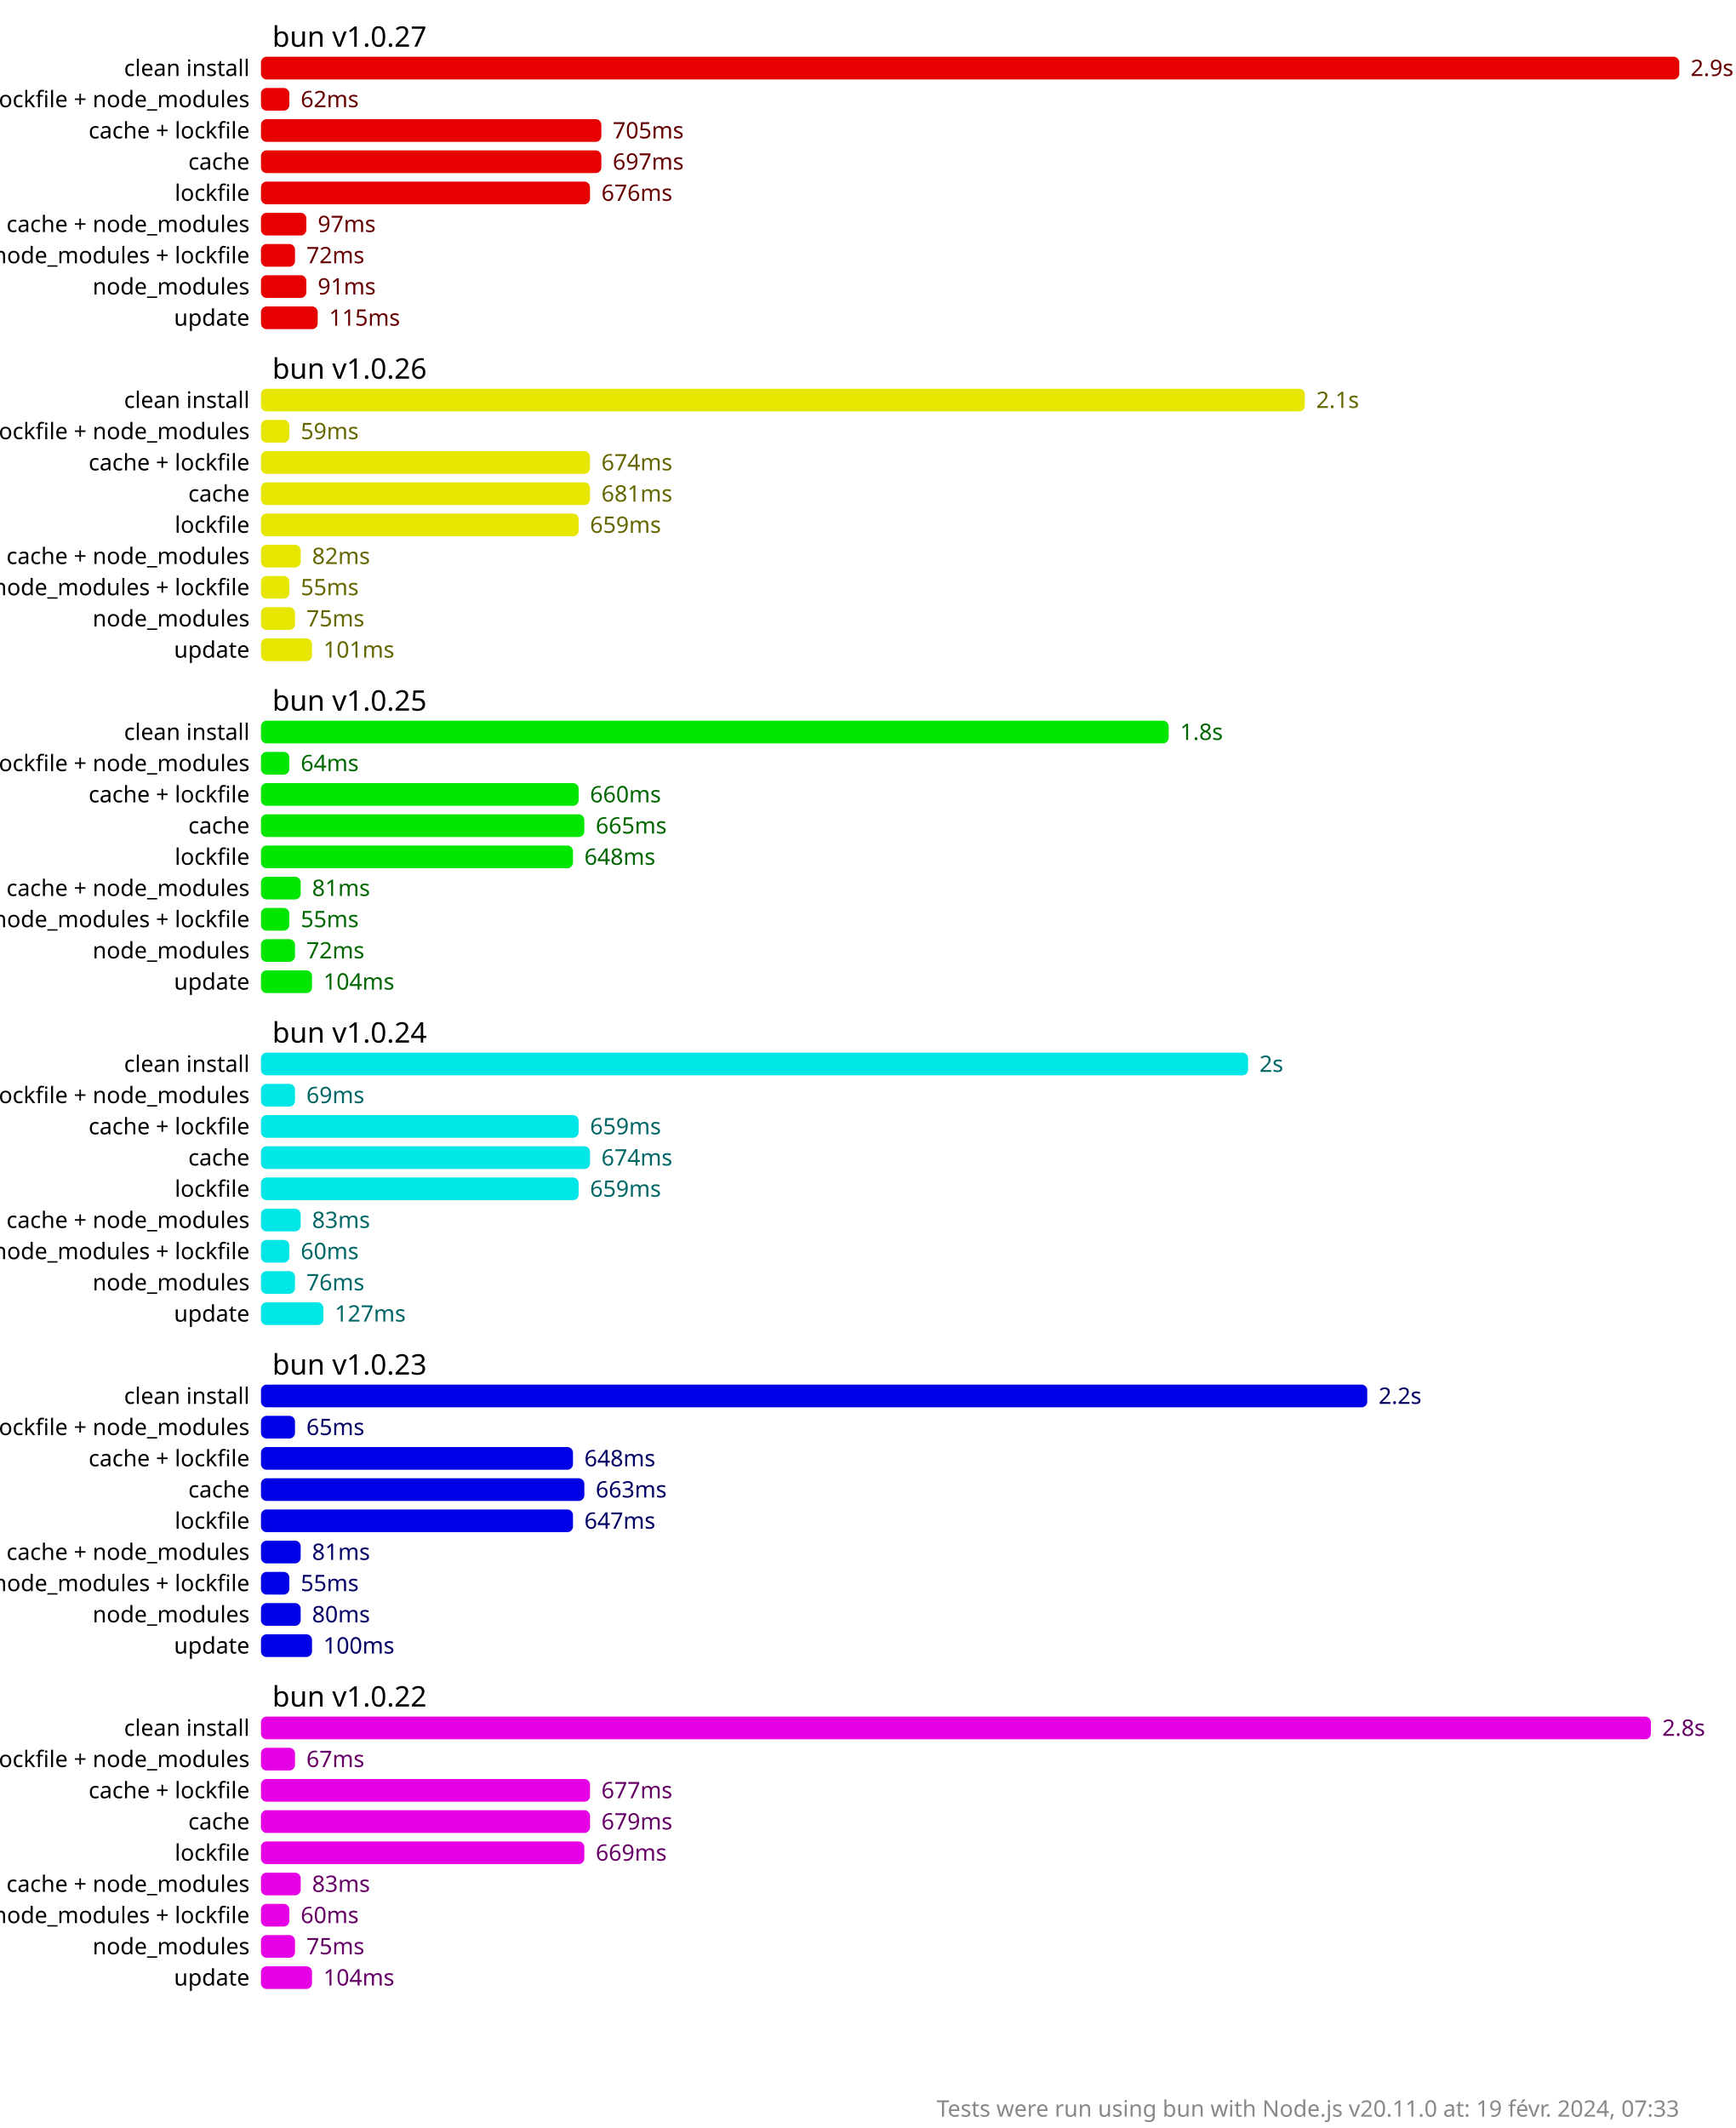
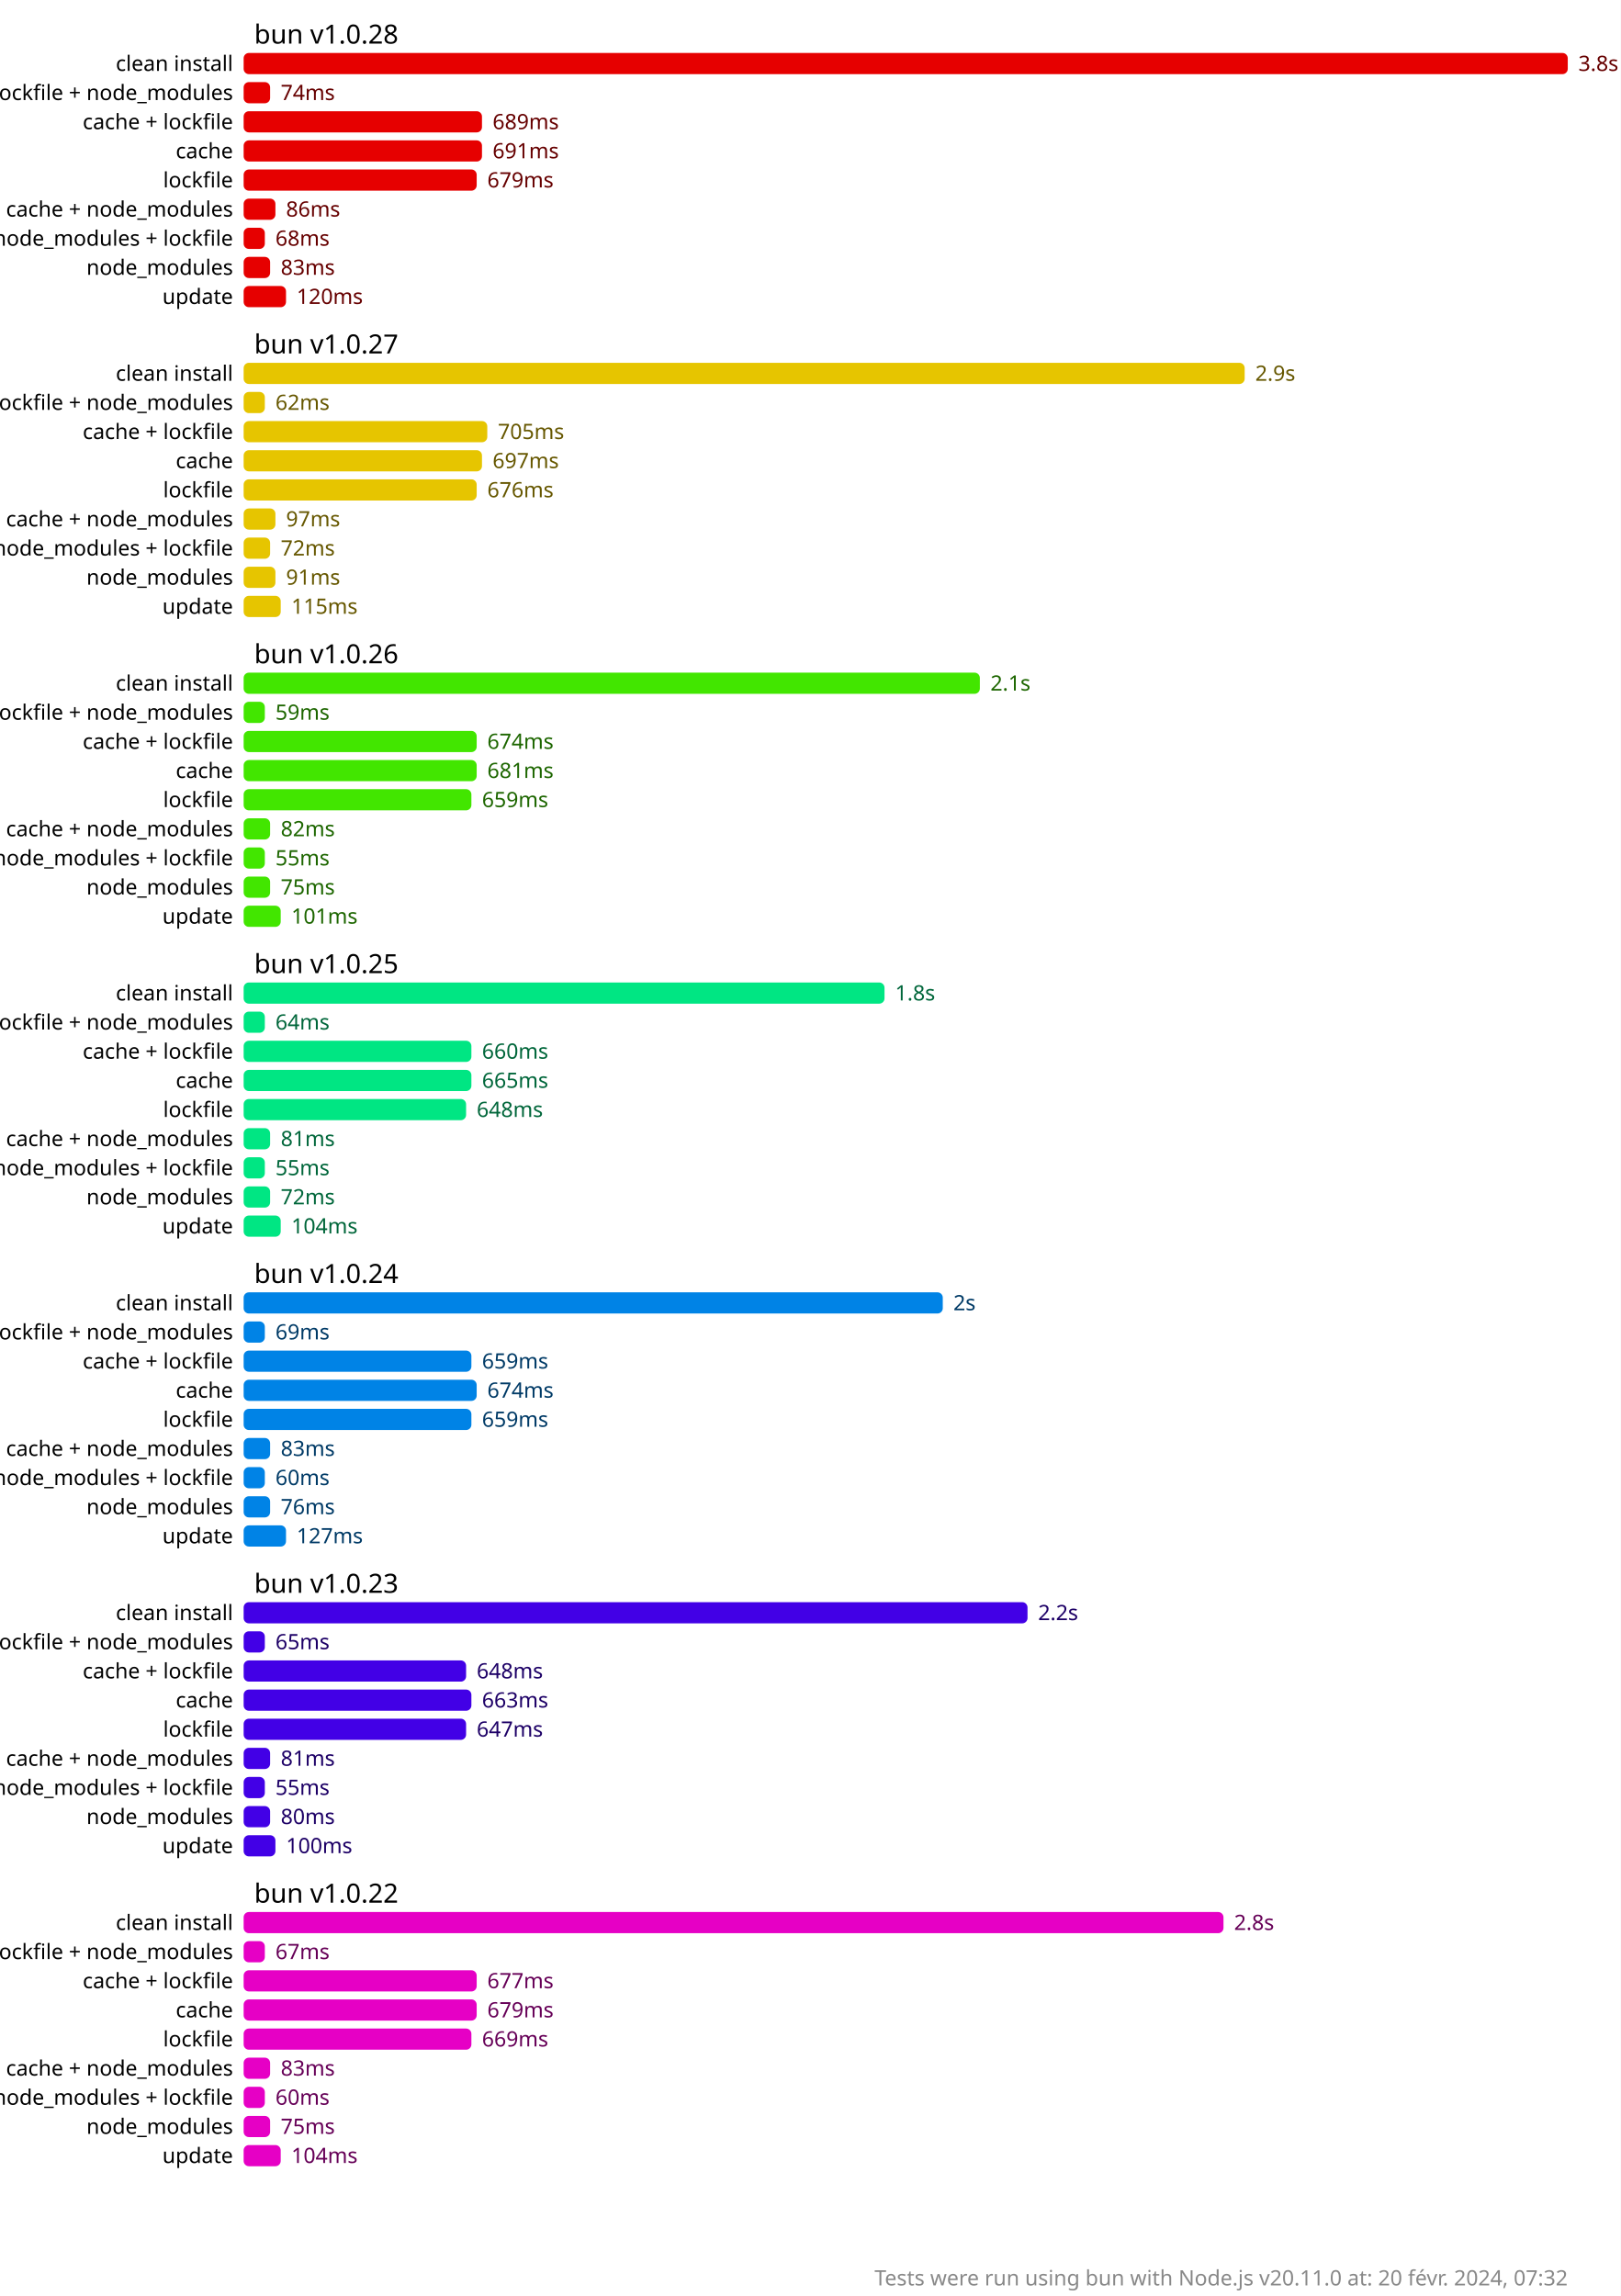
- <svg xmlns="http://www.w3.org/2000/svg" version="1.1" viewBox="0 0 306 375">
+ <svg xmlns="http://www.w3.org/2000/svg" version="1.1" viewBox="0 0 306 433.5">
  <style>
    .font { font-family: sans-serif; }
    .s2 { font-size: 2px; }
    .s3 { font-size: 3px; }
    .s4 { font-size: 4px; }
    .s5 { font-size: 5px; }
    .line { stroke: #cacaca; }
    .width { stroke-width: 0.5; }
    .text { fill: #888; }
    .bold { font-weight: bold; }
  </style>
-   <rect x="0" y="0" width="306" height="375" fill="#fff" />
+   <rect x="0" y="0" width="306" height="433.5" fill="#fff" />
  <rect x="46" y="10" width="250" height="4" fill="hsl(0, 100%, 45%)" rx="1" ry="1" />
-   <text x="298" y="12" fill="hsl(0, 100%, 20%)" dominant-baseline="middle" class="font s4">2.9s</text>
+   <text x="298" y="12" fill="hsl(0, 100%, 20%)" dominant-baseline="middle" class="font s4">3.8s</text>
  <rect x="46" y="15.5" width="5" height="4" fill="hsl(0, 100%, 45%)" rx="1" ry="1" />
-   <text x="53" y="17.5" fill="hsl(0, 100%, 20%)" dominant-baseline="middle" class="font s4">62ms</text>
-   <rect x="46" y="21" width="60" height="4" fill="hsl(0, 100%, 45%)" rx="1" ry="1" />
-   <text x="108" y="23" fill="hsl(0, 100%, 20%)" dominant-baseline="middle" class="font s4">705ms</text>
-   <rect x="46" y="26.5" width="60" height="4" fill="hsl(0, 100%, 45%)" rx="1" ry="1" />
-   <text x="108" y="28.5" fill="hsl(0, 100%, 20%)" dominant-baseline="middle" class="font s4">697ms</text>
-   <rect x="46" y="32" width="58" height="4" fill="hsl(0, 100%, 45%)" rx="1" ry="1" />
-   <text x="106" y="34" fill="hsl(0, 100%, 20%)" dominant-baseline="middle" class="font s4">676ms</text>
-   <rect x="46" y="37.5" width="8" height="4" fill="hsl(0, 100%, 45%)" rx="1" ry="1" />
-   <text x="56" y="39.5" fill="hsl(0, 100%, 20%)" dominant-baseline="middle" class="font s4">97ms</text>
-   <rect x="46" y="43" width="6" height="4" fill="hsl(0, 100%, 45%)" rx="1" ry="1" />
-   <text x="54" y="45" fill="hsl(0, 100%, 20%)" dominant-baseline="middle" class="font s4">72ms</text>
-   <rect x="46" y="48.5" width="8" height="4" fill="hsl(0, 100%, 45%)" rx="1" ry="1" />
-   <text x="56" y="50.5" fill="hsl(0, 100%, 20%)" dominant-baseline="middle" class="font s4">91ms</text>
-   <rect x="46" y="54" width="10" height="4" fill="hsl(0, 100%, 45%)" rx="1" ry="1" />
-   <text x="58" y="56" fill="hsl(0, 100%, 20%)" dominant-baseline="middle" class="font s4">115ms</text>
-   <rect x="46" y="68.5" width="184" height="4" fill="hsl(60, 100%, 45%)" rx="1" ry="1" />
-   <text x="232" y="70.5" fill="hsl(60, 100%, 20%)" dominant-baseline="middle" class="font s4">2.1s</text>
-   <rect x="46" y="74" width="5" height="4" fill="hsl(60, 100%, 45%)" rx="1" ry="1" />
-   <text x="53" y="76" fill="hsl(60, 100%, 20%)" dominant-baseline="middle" class="font s4">59ms</text>
-   <rect x="46" y="79.5" width="58" height="4" fill="hsl(60, 100%, 45%)" rx="1" ry="1" />
-   <text x="106" y="81.5" fill="hsl(60, 100%, 20%)" dominant-baseline="middle" class="font s4">674ms</text>
-   <rect x="46" y="85" width="58" height="4" fill="hsl(60, 100%, 45%)" rx="1" ry="1" />
-   <text x="106" y="87" fill="hsl(60, 100%, 20%)" dominant-baseline="middle" class="font s4">681ms</text>
-   <rect x="46" y="90.5" width="56" height="4" fill="hsl(60, 100%, 45%)" rx="1" ry="1" />
-   <text x="104" y="92.5" fill="hsl(60, 100%, 20%)" dominant-baseline="middle" class="font s4">659ms</text>
-   <rect x="46" y="96" width="7" height="4" fill="hsl(60, 100%, 45%)" rx="1" ry="1" />
-   <text x="55" y="98" fill="hsl(60, 100%, 20%)" dominant-baseline="middle" class="font s4">82ms</text>
-   <rect x="46" y="101.5" width="5" height="4" fill="hsl(60, 100%, 45%)" rx="1" ry="1" />
-   <text x="53" y="103.5" fill="hsl(60, 100%, 20%)" dominant-baseline="middle" class="font s4">55ms</text>
-   <rect x="46" y="107" width="6" height="4" fill="hsl(60, 100%, 45%)" rx="1" ry="1" />
-   <text x="54" y="109" fill="hsl(60, 100%, 20%)" dominant-baseline="middle" class="font s4">75ms</text>
-   <rect x="46" y="112.5" width="9" height="4" fill="hsl(60, 100%, 45%)" rx="1" ry="1" />
-   <text x="57" y="114.5" fill="hsl(60, 100%, 20%)" dominant-baseline="middle" class="font s4">101ms</text>
-   <rect x="46" y="127" width="160" height="4" fill="hsl(120, 100%, 45%)" rx="1" ry="1" />
-   <text x="208" y="129" fill="hsl(120, 100%, 20%)" dominant-baseline="middle" class="font s4">1.8s</text>
-   <rect x="46" y="132.5" width="5" height="4" fill="hsl(120, 100%, 45%)" rx="1" ry="1" />
-   <text x="53" y="134.5" fill="hsl(120, 100%, 20%)" dominant-baseline="middle" class="font s4">64ms</text>
-   <rect x="46" y="138" width="56" height="4" fill="hsl(120, 100%, 45%)" rx="1" ry="1" />
-   <text x="104" y="140" fill="hsl(120, 100%, 20%)" dominant-baseline="middle" class="font s4">660ms</text>
-   <rect x="46" y="143.5" width="57" height="4" fill="hsl(120, 100%, 45%)" rx="1" ry="1" />
-   <text x="105" y="145.5" fill="hsl(120, 100%, 20%)" dominant-baseline="middle" class="font s4">665ms</text>
-   <rect x="46" y="149" width="55" height="4" fill="hsl(120, 100%, 45%)" rx="1" ry="1" />
-   <text x="103" y="151" fill="hsl(120, 100%, 20%)" dominant-baseline="middle" class="font s4">648ms</text>
-   <rect x="46" y="154.5" width="7" height="4" fill="hsl(120, 100%, 45%)" rx="1" ry="1" />
-   <text x="55" y="156.5" fill="hsl(120, 100%, 20%)" dominant-baseline="middle" class="font s4">81ms</text>
-   <rect x="46" y="160" width="5" height="4" fill="hsl(120, 100%, 45%)" rx="1" ry="1" />
-   <text x="53" y="162" fill="hsl(120, 100%, 20%)" dominant-baseline="middle" class="font s4">55ms</text>
-   <rect x="46" y="165.5" width="6" height="4" fill="hsl(120, 100%, 45%)" rx="1" ry="1" />
-   <text x="54" y="167.5" fill="hsl(120, 100%, 20%)" dominant-baseline="middle" class="font s4">72ms</text>
-   <rect x="46" y="171" width="9" height="4" fill="hsl(120, 100%, 45%)" rx="1" ry="1" />
-   <text x="57" y="173" fill="hsl(120, 100%, 20%)" dominant-baseline="middle" class="font s4">104ms</text>
-   <rect x="46" y="185.5" width="174" height="4" fill="hsl(180, 100%, 45%)" rx="1" ry="1" />
-   <text x="222" y="187.5" fill="hsl(180, 100%, 20%)" dominant-baseline="middle" class="font s4">2s</text>
-   <rect x="46" y="191" width="6" height="4" fill="hsl(180, 100%, 45%)" rx="1" ry="1" />
-   <text x="54" y="193" fill="hsl(180, 100%, 20%)" dominant-baseline="middle" class="font s4">69ms</text>
-   <rect x="46" y="196.5" width="56" height="4" fill="hsl(180, 100%, 45%)" rx="1" ry="1" />
-   <text x="104" y="198.5" fill="hsl(180, 100%, 20%)" dominant-baseline="middle" class="font s4">659ms</text>
-   <rect x="46" y="202" width="58" height="4" fill="hsl(180, 100%, 45%)" rx="1" ry="1" />
-   <text x="106" y="204" fill="hsl(180, 100%, 20%)" dominant-baseline="middle" class="font s4">674ms</text>
-   <rect x="46" y="207.5" width="56" height="4" fill="hsl(180, 100%, 45%)" rx="1" ry="1" />
-   <text x="104" y="209.5" fill="hsl(180, 100%, 20%)" dominant-baseline="middle" class="font s4">659ms</text>
-   <rect x="46" y="213" width="7" height="4" fill="hsl(180, 100%, 45%)" rx="1" ry="1" />
-   <text x="55" y="215" fill="hsl(180, 100%, 20%)" dominant-baseline="middle" class="font s4">83ms</text>
-   <rect x="46" y="218.5" width="5" height="4" fill="hsl(180, 100%, 45%)" rx="1" ry="1" />
-   <text x="53" y="220.5" fill="hsl(180, 100%, 20%)" dominant-baseline="middle" class="font s4">60ms</text>
-   <rect x="46" y="224" width="6" height="4" fill="hsl(180, 100%, 45%)" rx="1" ry="1" />
-   <text x="54" y="226" fill="hsl(180, 100%, 20%)" dominant-baseline="middle" class="font s4">76ms</text>
-   <rect x="46" y="229.5" width="11" height="4" fill="hsl(180, 100%, 45%)" rx="1" ry="1" />
-   <text x="59" y="231.5" fill="hsl(180, 100%, 20%)" dominant-baseline="middle" class="font s4">127ms</text>
-   <rect x="46" y="244" width="195" height="4" fill="hsl(240, 100%, 45%)" rx="1" ry="1" />
-   <text x="243" y="246" fill="hsl(240, 100%, 20%)" dominant-baseline="middle" class="font s4">2.2s</text>
-   <rect x="46" y="249.5" width="6" height="4" fill="hsl(240, 100%, 45%)" rx="1" ry="1" />
-   <text x="54" y="251.5" fill="hsl(240, 100%, 20%)" dominant-baseline="middle" class="font s4">65ms</text>
-   <rect x="46" y="255" width="55" height="4" fill="hsl(240, 100%, 45%)" rx="1" ry="1" />
-   <text x="103" y="257" fill="hsl(240, 100%, 20%)" dominant-baseline="middle" class="font s4">648ms</text>
-   <rect x="46" y="260.5" width="57" height="4" fill="hsl(240, 100%, 45%)" rx="1" ry="1" />
-   <text x="105" y="262.5" fill="hsl(240, 100%, 20%)" dominant-baseline="middle" class="font s4">663ms</text>
-   <rect x="46" y="266" width="55" height="4" fill="hsl(240, 100%, 45%)" rx="1" ry="1" />
-   <text x="103" y="268" fill="hsl(240, 100%, 20%)" dominant-baseline="middle" class="font s4">647ms</text>
-   <rect x="46" y="271.5" width="7" height="4" fill="hsl(240, 100%, 45%)" rx="1" ry="1" />
-   <text x="55" y="273.5" fill="hsl(240, 100%, 20%)" dominant-baseline="middle" class="font s4">81ms</text>
-   <rect x="46" y="277" width="5" height="4" fill="hsl(240, 100%, 45%)" rx="1" ry="1" />
-   <text x="53" y="279" fill="hsl(240, 100%, 20%)" dominant-baseline="middle" class="font s4">55ms</text>
-   <rect x="46" y="282.5" width="7" height="4" fill="hsl(240, 100%, 45%)" rx="1" ry="1" />
-   <text x="55" y="284.5" fill="hsl(240, 100%, 20%)" dominant-baseline="middle" class="font s4">80ms</text>
-   <rect x="46" y="288" width="9" height="4" fill="hsl(240, 100%, 45%)" rx="1" ry="1" />
-   <text x="57" y="290" fill="hsl(240, 100%, 20%)" dominant-baseline="middle" class="font s4">100ms</text>
-   <rect x="46" y="302.5" width="245" height="4" fill="hsl(300, 100%, 45%)" rx="1" ry="1" />
-   <text x="293" y="304.5" fill="hsl(300, 100%, 20%)" dominant-baseline="middle" class="font s4">2.8s</text>
-   <rect x="46" y="308" width="6" height="4" fill="hsl(300, 100%, 45%)" rx="1" ry="1" />
-   <text x="54" y="310" fill="hsl(300, 100%, 20%)" dominant-baseline="middle" class="font s4">67ms</text>
-   <rect x="46" y="313.5" width="58" height="4" fill="hsl(300, 100%, 45%)" rx="1" ry="1" />
-   <text x="106" y="315.5" fill="hsl(300, 100%, 20%)" dominant-baseline="middle" class="font s4">677ms</text>
-   <rect x="46" y="319" width="58" height="4" fill="hsl(300, 100%, 45%)" rx="1" ry="1" />
-   <text x="106" y="321" fill="hsl(300, 100%, 20%)" dominant-baseline="middle" class="font s4">679ms</text>
-   <rect x="46" y="324.5" width="57" height="4" fill="hsl(300, 100%, 45%)" rx="1" ry="1" />
-   <text x="105" y="326.5" fill="hsl(300, 100%, 20%)" dominant-baseline="middle" class="font s4">669ms</text>
-   <rect x="46" y="330" width="7" height="4" fill="hsl(300, 100%, 45%)" rx="1" ry="1" />
-   <text x="55" y="332" fill="hsl(300, 100%, 20%)" dominant-baseline="middle" class="font s4">83ms</text>
-   <rect x="46" y="335.5" width="5" height="4" fill="hsl(300, 100%, 45%)" rx="1" ry="1" />
-   <text x="53" y="337.5" fill="hsl(300, 100%, 20%)" dominant-baseline="middle" class="font s4">60ms</text>
-   <rect x="46" y="341" width="6" height="4" fill="hsl(300, 100%, 45%)" rx="1" ry="1" />
-   <text x="54" y="343" fill="hsl(300, 100%, 20%)" dominant-baseline="middle" class="font s4">75ms</text>
-   <rect x="46" y="346.5" width="9" height="4" fill="hsl(300, 100%, 45%)" rx="1" ry="1" />
-   <text x="57" y="348.5" fill="hsl(300, 100%, 20%)" dominant-baseline="middle" class="font s4">104ms</text>
-   <text x="48" y="6.5" class="font s5" dominant-baseline="middle" text-anchor="start">bun v1.0.27</text>
+   <text x="53" y="17.5" fill="hsl(0, 100%, 20%)" dominant-baseline="middle" class="font s4">74ms</text>
+   <rect x="46" y="21" width="45" height="4" fill="hsl(0, 100%, 45%)" rx="1" ry="1" />
+   <text x="93" y="23" fill="hsl(0, 100%, 20%)" dominant-baseline="middle" class="font s4">689ms</text>
+   <rect x="46" y="26.5" width="45" height="4" fill="hsl(0, 100%, 45%)" rx="1" ry="1" />
+   <text x="93" y="28.5" fill="hsl(0, 100%, 20%)" dominant-baseline="middle" class="font s4">691ms</text>
+   <rect x="46" y="32" width="44" height="4" fill="hsl(0, 100%, 45%)" rx="1" ry="1" />
+   <text x="92" y="34" fill="hsl(0, 100%, 20%)" dominant-baseline="middle" class="font s4">679ms</text>
+   <rect x="46" y="37.5" width="6" height="4" fill="hsl(0, 100%, 45%)" rx="1" ry="1" />
+   <text x="54" y="39.5" fill="hsl(0, 100%, 20%)" dominant-baseline="middle" class="font s4">86ms</text>
+   <rect x="46" y="43" width="4" height="4" fill="hsl(0, 100%, 45%)" rx="1" ry="1" />
+   <text x="52" y="45" fill="hsl(0, 100%, 20%)" dominant-baseline="middle" class="font s4">68ms</text>
+   <rect x="46" y="48.5" width="5" height="4" fill="hsl(0, 100%, 45%)" rx="1" ry="1" />
+   <text x="53" y="50.5" fill="hsl(0, 100%, 20%)" dominant-baseline="middle" class="font s4">83ms</text>
+   <rect x="46" y="54" width="8" height="4" fill="hsl(0, 100%, 45%)" rx="1" ry="1" />
+   <text x="56" y="56" fill="hsl(0, 100%, 20%)" dominant-baseline="middle" class="font s4">120ms</text>
+   <rect x="46" y="68.5" width="189" height="4" fill="hsl(51.429, 100%, 45%)" rx="1" ry="1" />
+   <text x="237" y="70.5" fill="hsl(51.429, 100%, 20%)" dominant-baseline="middle" class="font s4">2.9s</text>
+   <rect x="46" y="74" width="4" height="4" fill="hsl(51.429, 100%, 45%)" rx="1" ry="1" />
+   <text x="52" y="76" fill="hsl(51.429, 100%, 20%)" dominant-baseline="middle" class="font s4">62ms</text>
+   <rect x="46" y="79.5" width="46" height="4" fill="hsl(51.429, 100%, 45%)" rx="1" ry="1" />
+   <text x="94" y="81.5" fill="hsl(51.429, 100%, 20%)" dominant-baseline="middle" class="font s4">705ms</text>
+   <rect x="46" y="85" width="45" height="4" fill="hsl(51.429, 100%, 45%)" rx="1" ry="1" />
+   <text x="93" y="87" fill="hsl(51.429, 100%, 20%)" dominant-baseline="middle" class="font s4">697ms</text>
+   <rect x="46" y="90.5" width="44" height="4" fill="hsl(51.429, 100%, 45%)" rx="1" ry="1" />
+   <text x="92" y="92.5" fill="hsl(51.429, 100%, 20%)" dominant-baseline="middle" class="font s4">676ms</text>
+   <rect x="46" y="96" width="6" height="4" fill="hsl(51.429, 100%, 45%)" rx="1" ry="1" />
+   <text x="54" y="98" fill="hsl(51.429, 100%, 20%)" dominant-baseline="middle" class="font s4">97ms</text>
+   <rect x="46" y="101.5" width="5" height="4" fill="hsl(51.429, 100%, 45%)" rx="1" ry="1" />
+   <text x="53" y="103.5" fill="hsl(51.429, 100%, 20%)" dominant-baseline="middle" class="font s4">72ms</text>
+   <rect x="46" y="107" width="6" height="4" fill="hsl(51.429, 100%, 45%)" rx="1" ry="1" />
+   <text x="54" y="109" fill="hsl(51.429, 100%, 20%)" dominant-baseline="middle" class="font s4">91ms</text>
+   <rect x="46" y="112.5" width="7" height="4" fill="hsl(51.429, 100%, 45%)" rx="1" ry="1" />
+   <text x="55" y="114.5" fill="hsl(51.429, 100%, 20%)" dominant-baseline="middle" class="font s4">115ms</text>
+   <rect x="46" y="127" width="139" height="4" fill="hsl(102.857, 100%, 45%)" rx="1" ry="1" />
+   <text x="187" y="129" fill="hsl(102.857, 100%, 20%)" dominant-baseline="middle" class="font s4">2.1s</text>
+   <rect x="46" y="132.5" width="4" height="4" fill="hsl(102.857, 100%, 45%)" rx="1" ry="1" />
+   <text x="52" y="134.5" fill="hsl(102.857, 100%, 20%)" dominant-baseline="middle" class="font s4">59ms</text>
+   <rect x="46" y="138" width="44" height="4" fill="hsl(102.857, 100%, 45%)" rx="1" ry="1" />
+   <text x="92" y="140" fill="hsl(102.857, 100%, 20%)" dominant-baseline="middle" class="font s4">674ms</text>
+   <rect x="46" y="143.5" width="44" height="4" fill="hsl(102.857, 100%, 45%)" rx="1" ry="1" />
+   <text x="92" y="145.5" fill="hsl(102.857, 100%, 20%)" dominant-baseline="middle" class="font s4">681ms</text>
+   <rect x="46" y="149" width="43" height="4" fill="hsl(102.857, 100%, 45%)" rx="1" ry="1" />
+   <text x="91" y="151" fill="hsl(102.857, 100%, 20%)" dominant-baseline="middle" class="font s4">659ms</text>
+   <rect x="46" y="154.5" width="5" height="4" fill="hsl(102.857, 100%, 45%)" rx="1" ry="1" />
+   <text x="53" y="156.5" fill="hsl(102.857, 100%, 20%)" dominant-baseline="middle" class="font s4">82ms</text>
+   <rect x="46" y="160" width="4" height="4" fill="hsl(102.857, 100%, 45%)" rx="1" ry="1" />
+   <text x="52" y="162" fill="hsl(102.857, 100%, 20%)" dominant-baseline="middle" class="font s4">55ms</text>
+   <rect x="46" y="165.5" width="5" height="4" fill="hsl(102.857, 100%, 45%)" rx="1" ry="1" />
+   <text x="53" y="167.5" fill="hsl(102.857, 100%, 20%)" dominant-baseline="middle" class="font s4">75ms</text>
+   <rect x="46" y="171" width="7" height="4" fill="hsl(102.857, 100%, 45%)" rx="1" ry="1" />
+   <text x="55" y="173" fill="hsl(102.857, 100%, 20%)" dominant-baseline="middle" class="font s4">101ms</text>
+   <rect x="46" y="185.5" width="121" height="4" fill="hsl(154.286, 100%, 45%)" rx="1" ry="1" />
+   <text x="169" y="187.5" fill="hsl(154.286, 100%, 20%)" dominant-baseline="middle" class="font s4">1.8s</text>
+   <rect x="46" y="191" width="4" height="4" fill="hsl(154.286, 100%, 45%)" rx="1" ry="1" />
+   <text x="52" y="193" fill="hsl(154.286, 100%, 20%)" dominant-baseline="middle" class="font s4">64ms</text>
+   <rect x="46" y="196.5" width="43" height="4" fill="hsl(154.286, 100%, 45%)" rx="1" ry="1" />
+   <text x="91" y="198.5" fill="hsl(154.286, 100%, 20%)" dominant-baseline="middle" class="font s4">660ms</text>
+   <rect x="46" y="202" width="43" height="4" fill="hsl(154.286, 100%, 45%)" rx="1" ry="1" />
+   <text x="91" y="204" fill="hsl(154.286, 100%, 20%)" dominant-baseline="middle" class="font s4">665ms</text>
+   <rect x="46" y="207.5" width="42" height="4" fill="hsl(154.286, 100%, 45%)" rx="1" ry="1" />
+   <text x="90" y="209.5" fill="hsl(154.286, 100%, 20%)" dominant-baseline="middle" class="font s4">648ms</text>
+   <rect x="46" y="213" width="5" height="4" fill="hsl(154.286, 100%, 45%)" rx="1" ry="1" />
+   <text x="53" y="215" fill="hsl(154.286, 100%, 20%)" dominant-baseline="middle" class="font s4">81ms</text>
+   <rect x="46" y="218.5" width="4" height="4" fill="hsl(154.286, 100%, 45%)" rx="1" ry="1" />
+   <text x="52" y="220.5" fill="hsl(154.286, 100%, 20%)" dominant-baseline="middle" class="font s4">55ms</text>
+   <rect x="46" y="224" width="5" height="4" fill="hsl(154.286, 100%, 45%)" rx="1" ry="1" />
+   <text x="53" y="226" fill="hsl(154.286, 100%, 20%)" dominant-baseline="middle" class="font s4">72ms</text>
+   <rect x="46" y="229.5" width="7" height="4" fill="hsl(154.286, 100%, 45%)" rx="1" ry="1" />
+   <text x="55" y="231.5" fill="hsl(154.286, 100%, 20%)" dominant-baseline="middle" class="font s4">104ms</text>
+   <rect x="46" y="244" width="132" height="4" fill="hsl(205.714, 100%, 45%)" rx="1" ry="1" />
+   <text x="180" y="246" fill="hsl(205.714, 100%, 20%)" dominant-baseline="middle" class="font s4">2s</text>
+   <rect x="46" y="249.5" width="4" height="4" fill="hsl(205.714, 100%, 45%)" rx="1" ry="1" />
+   <text x="52" y="251.5" fill="hsl(205.714, 100%, 20%)" dominant-baseline="middle" class="font s4">69ms</text>
+   <rect x="46" y="255" width="43" height="4" fill="hsl(205.714, 100%, 45%)" rx="1" ry="1" />
+   <text x="91" y="257" fill="hsl(205.714, 100%, 20%)" dominant-baseline="middle" class="font s4">659ms</text>
+   <rect x="46" y="260.5" width="44" height="4" fill="hsl(205.714, 100%, 45%)" rx="1" ry="1" />
+   <text x="92" y="262.5" fill="hsl(205.714, 100%, 20%)" dominant-baseline="middle" class="font s4">674ms</text>
+   <rect x="46" y="266" width="43" height="4" fill="hsl(205.714, 100%, 45%)" rx="1" ry="1" />
+   <text x="91" y="268" fill="hsl(205.714, 100%, 20%)" dominant-baseline="middle" class="font s4">659ms</text>
+   <rect x="46" y="271.5" width="5" height="4" fill="hsl(205.714, 100%, 45%)" rx="1" ry="1" />
+   <text x="53" y="273.5" fill="hsl(205.714, 100%, 20%)" dominant-baseline="middle" class="font s4">83ms</text>
+   <rect x="46" y="277" width="4" height="4" fill="hsl(205.714, 100%, 45%)" rx="1" ry="1" />
+   <text x="52" y="279" fill="hsl(205.714, 100%, 20%)" dominant-baseline="middle" class="font s4">60ms</text>
+   <rect x="46" y="282.5" width="5" height="4" fill="hsl(205.714, 100%, 45%)" rx="1" ry="1" />
+   <text x="53" y="284.5" fill="hsl(205.714, 100%, 20%)" dominant-baseline="middle" class="font s4">76ms</text>
+   <rect x="46" y="288" width="8" height="4" fill="hsl(205.714, 100%, 45%)" rx="1" ry="1" />
+   <text x="56" y="290" fill="hsl(205.714, 100%, 20%)" dominant-baseline="middle" class="font s4">127ms</text>
+   <rect x="46" y="302.5" width="148" height="4" fill="hsl(257.143, 100%, 45%)" rx="1" ry="1" />
+   <text x="196" y="304.5" fill="hsl(257.143, 100%, 20%)" dominant-baseline="middle" class="font s4">2.2s</text>
+   <rect x="46" y="308" width="4" height="4" fill="hsl(257.143, 100%, 45%)" rx="1" ry="1" />
+   <text x="52" y="310" fill="hsl(257.143, 100%, 20%)" dominant-baseline="middle" class="font s4">65ms</text>
+   <rect x="46" y="313.5" width="42" height="4" fill="hsl(257.143, 100%, 45%)" rx="1" ry="1" />
+   <text x="90" y="315.5" fill="hsl(257.143, 100%, 20%)" dominant-baseline="middle" class="font s4">648ms</text>
+   <rect x="46" y="319" width="43" height="4" fill="hsl(257.143, 100%, 45%)" rx="1" ry="1" />
+   <text x="91" y="321" fill="hsl(257.143, 100%, 20%)" dominant-baseline="middle" class="font s4">663ms</text>
+   <rect x="46" y="324.5" width="42" height="4" fill="hsl(257.143, 100%, 45%)" rx="1" ry="1" />
+   <text x="90" y="326.5" fill="hsl(257.143, 100%, 20%)" dominant-baseline="middle" class="font s4">647ms</text>
+   <rect x="46" y="330" width="5" height="4" fill="hsl(257.143, 100%, 45%)" rx="1" ry="1" />
+   <text x="53" y="332" fill="hsl(257.143, 100%, 20%)" dominant-baseline="middle" class="font s4">81ms</text>
+   <rect x="46" y="335.5" width="4" height="4" fill="hsl(257.143, 100%, 45%)" rx="1" ry="1" />
+   <text x="52" y="337.5" fill="hsl(257.143, 100%, 20%)" dominant-baseline="middle" class="font s4">55ms</text>
+   <rect x="46" y="341" width="5" height="4" fill="hsl(257.143, 100%, 45%)" rx="1" ry="1" />
+   <text x="53" y="343" fill="hsl(257.143, 100%, 20%)" dominant-baseline="middle" class="font s4">80ms</text>
+   <rect x="46" y="346.5" width="6" height="4" fill="hsl(257.143, 100%, 45%)" rx="1" ry="1" />
+   <text x="54" y="348.5" fill="hsl(257.143, 100%, 20%)" dominant-baseline="middle" class="font s4">100ms</text>
+   <rect x="46" y="361" width="185" height="4" fill="hsl(308.571, 100%, 45%)" rx="1" ry="1" />
+   <text x="233" y="363" fill="hsl(308.571, 100%, 20%)" dominant-baseline="middle" class="font s4">2.8s</text>
+   <rect x="46" y="366.5" width="4" height="4" fill="hsl(308.571, 100%, 45%)" rx="1" ry="1" />
+   <text x="52" y="368.5" fill="hsl(308.571, 100%, 20%)" dominant-baseline="middle" class="font s4">67ms</text>
+   <rect x="46" y="372" width="44" height="4" fill="hsl(308.571, 100%, 45%)" rx="1" ry="1" />
+   <text x="92" y="374" fill="hsl(308.571, 100%, 20%)" dominant-baseline="middle" class="font s4">677ms</text>
+   <rect x="46" y="377.5" width="44" height="4" fill="hsl(308.571, 100%, 45%)" rx="1" ry="1" />
+   <text x="92" y="379.5" fill="hsl(308.571, 100%, 20%)" dominant-baseline="middle" class="font s4">679ms</text>
+   <rect x="46" y="383" width="43" height="4" fill="hsl(308.571, 100%, 45%)" rx="1" ry="1" />
+   <text x="91" y="385" fill="hsl(308.571, 100%, 20%)" dominant-baseline="middle" class="font s4">669ms</text>
+   <rect x="46" y="388.5" width="5" height="4" fill="hsl(308.571, 100%, 45%)" rx="1" ry="1" />
+   <text x="53" y="390.5" fill="hsl(308.571, 100%, 20%)" dominant-baseline="middle" class="font s4">83ms</text>
+   <rect x="46" y="394" width="4" height="4" fill="hsl(308.571, 100%, 45%)" rx="1" ry="1" />
+   <text x="52" y="396" fill="hsl(308.571, 100%, 20%)" dominant-baseline="middle" class="font s4">60ms</text>
+   <rect x="46" y="399.5" width="5" height="4" fill="hsl(308.571, 100%, 45%)" rx="1" ry="1" />
+   <text x="53" y="401.5" fill="hsl(308.571, 100%, 20%)" dominant-baseline="middle" class="font s4">75ms</text>
+   <rect x="46" y="405" width="7" height="4" fill="hsl(308.571, 100%, 45%)" rx="1" ry="1" />
+   <text x="55" y="407" fill="hsl(308.571, 100%, 20%)" dominant-baseline="middle" class="font s4">104ms</text>
+   <text x="48" y="6.5" class="font s5" dominant-baseline="middle" text-anchor="start">bun v1.0.28</text>
  <text x="44" y="12" class="font s4" dominant-baseline="middle" text-anchor="end">clean install</text>
  <text x="44" y="17.5" class="font s4" dominant-baseline="middle" text-anchor="end">cache + lockfile + node_modules</text>
  <text x="44" y="23" class="font s4" dominant-baseline="middle" text-anchor="end">cache + lockfile</text>
  <text x="44" y="28.5" class="font s4" dominant-baseline="middle" text-anchor="end">cache</text>
  <text x="44" y="34" class="font s4" dominant-baseline="middle" text-anchor="end">lockfile</text>
  <text x="44" y="39.5" class="font s4" dominant-baseline="middle" text-anchor="end">cache + node_modules</text>
  <text x="44" y="45" class="font s4" dominant-baseline="middle" text-anchor="end">node_modules + lockfile</text>
  <text x="44" y="50.5" class="font s4" dominant-baseline="middle" text-anchor="end">node_modules</text>
  <text x="44" y="56" class="font s4" dominant-baseline="middle" text-anchor="end">update</text>
-   <text x="48" y="65" class="font s5" dominant-baseline="middle" text-anchor="start">bun v1.0.26</text>
+   <text x="48" y="65" class="font s5" dominant-baseline="middle" text-anchor="start">bun v1.0.27</text>
  <text x="44" y="70.5" class="font s4" dominant-baseline="middle" text-anchor="end">clean install</text>
  <text x="44" y="76" class="font s4" dominant-baseline="middle" text-anchor="end">cache + lockfile + node_modules</text>
  <text x="44" y="81.5" class="font s4" dominant-baseline="middle" text-anchor="end">cache + lockfile</text>
  <text x="44" y="87" class="font s4" dominant-baseline="middle" text-anchor="end">cache</text>
  <text x="44" y="92.5" class="font s4" dominant-baseline="middle" text-anchor="end">lockfile</text>
  <text x="44" y="98" class="font s4" dominant-baseline="middle" text-anchor="end">cache + node_modules</text>
  <text x="44" y="103.5" class="font s4" dominant-baseline="middle" text-anchor="end">node_modules + lockfile</text>
  <text x="44" y="109" class="font s4" dominant-baseline="middle" text-anchor="end">node_modules</text>
  <text x="44" y="114.5" class="font s4" dominant-baseline="middle" text-anchor="end">update</text>
-   <text x="48" y="123.5" class="font s5" dominant-baseline="middle" text-anchor="start">bun v1.0.25</text>
+   <text x="48" y="123.5" class="font s5" dominant-baseline="middle" text-anchor="start">bun v1.0.26</text>
  <text x="44" y="129" class="font s4" dominant-baseline="middle" text-anchor="end">clean install</text>
  <text x="44" y="134.5" class="font s4" dominant-baseline="middle" text-anchor="end">cache + lockfile + node_modules</text>
  <text x="44" y="140" class="font s4" dominant-baseline="middle" text-anchor="end">cache + lockfile</text>
  <text x="44" y="145.5" class="font s4" dominant-baseline="middle" text-anchor="end">cache</text>
  <text x="44" y="151" class="font s4" dominant-baseline="middle" text-anchor="end">lockfile</text>
  <text x="44" y="156.5" class="font s4" dominant-baseline="middle" text-anchor="end">cache + node_modules</text>
  <text x="44" y="162" class="font s4" dominant-baseline="middle" text-anchor="end">node_modules + lockfile</text>
  <text x="44" y="167.5" class="font s4" dominant-baseline="middle" text-anchor="end">node_modules</text>
  <text x="44" y="173" class="font s4" dominant-baseline="middle" text-anchor="end">update</text>
-   <text x="48" y="182" class="font s5" dominant-baseline="middle" text-anchor="start">bun v1.0.24</text>
+   <text x="48" y="182" class="font s5" dominant-baseline="middle" text-anchor="start">bun v1.0.25</text>
  <text x="44" y="187.5" class="font s4" dominant-baseline="middle" text-anchor="end">clean install</text>
  <text x="44" y="193" class="font s4" dominant-baseline="middle" text-anchor="end">cache + lockfile + node_modules</text>
  <text x="44" y="198.5" class="font s4" dominant-baseline="middle" text-anchor="end">cache + lockfile</text>
  <text x="44" y="204" class="font s4" dominant-baseline="middle" text-anchor="end">cache</text>
  <text x="44" y="209.5" class="font s4" dominant-baseline="middle" text-anchor="end">lockfile</text>
  <text x="44" y="215" class="font s4" dominant-baseline="middle" text-anchor="end">cache + node_modules</text>
  <text x="44" y="220.5" class="font s4" dominant-baseline="middle" text-anchor="end">node_modules + lockfile</text>
  <text x="44" y="226" class="font s4" dominant-baseline="middle" text-anchor="end">node_modules</text>
  <text x="44" y="231.5" class="font s4" dominant-baseline="middle" text-anchor="end">update</text>
-   <text x="48" y="240.5" class="font s5" dominant-baseline="middle" text-anchor="start">bun v1.0.23</text>
+   <text x="48" y="240.5" class="font s5" dominant-baseline="middle" text-anchor="start">bun v1.0.24</text>
  <text x="44" y="246" class="font s4" dominant-baseline="middle" text-anchor="end">clean install</text>
  <text x="44" y="251.5" class="font s4" dominant-baseline="middle" text-anchor="end">cache + lockfile + node_modules</text>
  <text x="44" y="257" class="font s4" dominant-baseline="middle" text-anchor="end">cache + lockfile</text>
  <text x="44" y="262.5" class="font s4" dominant-baseline="middle" text-anchor="end">cache</text>
  <text x="44" y="268" class="font s4" dominant-baseline="middle" text-anchor="end">lockfile</text>
  <text x="44" y="273.5" class="font s4" dominant-baseline="middle" text-anchor="end">cache + node_modules</text>
  <text x="44" y="279" class="font s4" dominant-baseline="middle" text-anchor="end">node_modules + lockfile</text>
  <text x="44" y="284.5" class="font s4" dominant-baseline="middle" text-anchor="end">node_modules</text>
  <text x="44" y="290" class="font s4" dominant-baseline="middle" text-anchor="end">update</text>
-   <text x="48" y="299" class="font s5" dominant-baseline="middle" text-anchor="start">bun v1.0.22</text>
+   <text x="48" y="299" class="font s5" dominant-baseline="middle" text-anchor="start">bun v1.0.23</text>
  <text x="44" y="304.5" class="font s4" dominant-baseline="middle" text-anchor="end">clean install</text>
  <text x="44" y="310" class="font s4" dominant-baseline="middle" text-anchor="end">cache + lockfile + node_modules</text>
  <text x="44" y="315.5" class="font s4" dominant-baseline="middle" text-anchor="end">cache + lockfile</text>
  <text x="44" y="321" class="font s4" dominant-baseline="middle" text-anchor="end">cache</text>
  <text x="44" y="326.5" class="font s4" dominant-baseline="middle" text-anchor="end">lockfile</text>
  <text x="44" y="332" class="font s4" dominant-baseline="middle" text-anchor="end">cache + node_modules</text>
  <text x="44" y="337.5" class="font s4" dominant-baseline="middle" text-anchor="end">node_modules + lockfile</text>
  <text x="44" y="343" class="font s4" dominant-baseline="middle" text-anchor="end">node_modules</text>
  <text x="44" y="348.5" class="font s4" dominant-baseline="middle" text-anchor="end">update</text>
-   <text x="296" y="373" class="font s4 text" text-anchor="end">Tests were run using bun with Node.js v20.11.0 at: 19 févr. 2024, 07:33</text>
+   <text x="48" y="357.5" class="font s5" dominant-baseline="middle" text-anchor="start">bun v1.0.22</text>
+   <text x="44" y="363" class="font s4" dominant-baseline="middle" text-anchor="end">clean install</text>
+   <text x="44" y="368.5" class="font s4" dominant-baseline="middle" text-anchor="end">cache + lockfile + node_modules</text>
+   <text x="44" y="374" class="font s4" dominant-baseline="middle" text-anchor="end">cache + lockfile</text>
+   <text x="44" y="379.5" class="font s4" dominant-baseline="middle" text-anchor="end">cache</text>
+   <text x="44" y="385" class="font s4" dominant-baseline="middle" text-anchor="end">lockfile</text>
+   <text x="44" y="390.5" class="font s4" dominant-baseline="middle" text-anchor="end">cache + node_modules</text>
+   <text x="44" y="396" class="font s4" dominant-baseline="middle" text-anchor="end">node_modules + lockfile</text>
+   <text x="44" y="401.5" class="font s4" dominant-baseline="middle" text-anchor="end">node_modules</text>
+   <text x="44" y="407" class="font s4" dominant-baseline="middle" text-anchor="end">update</text>
+   <text x="296" y="431.5" class="font s4 text" text-anchor="end">Tests were run using bun with Node.js v20.11.0 at: 20 févr. 2024, 07:32</text>
</svg>
